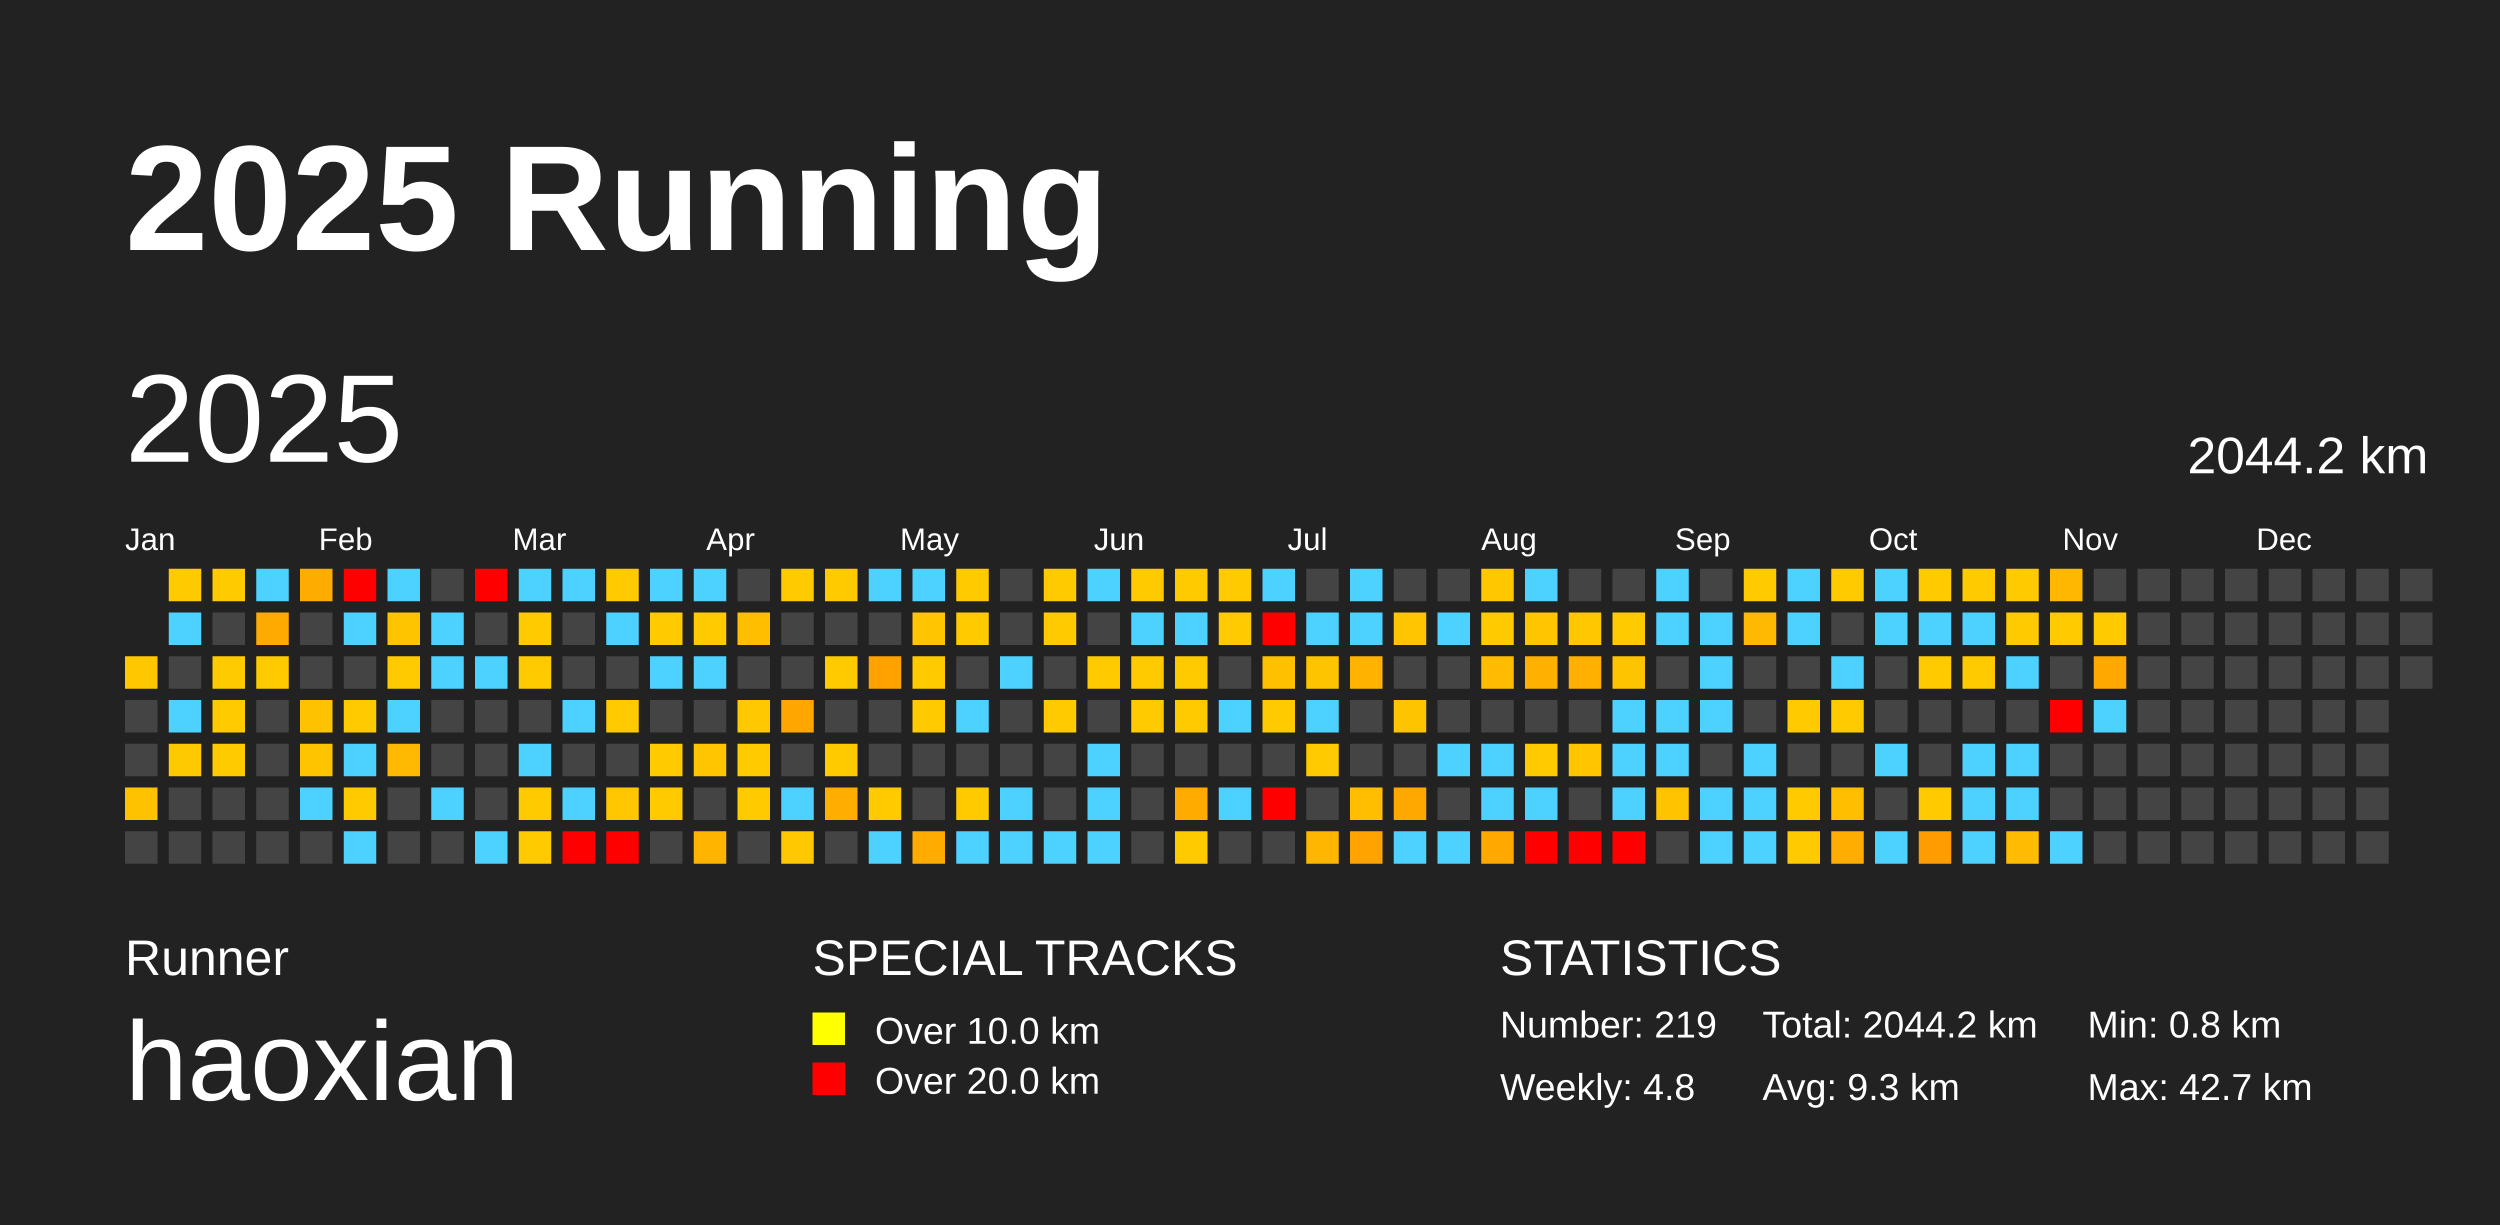
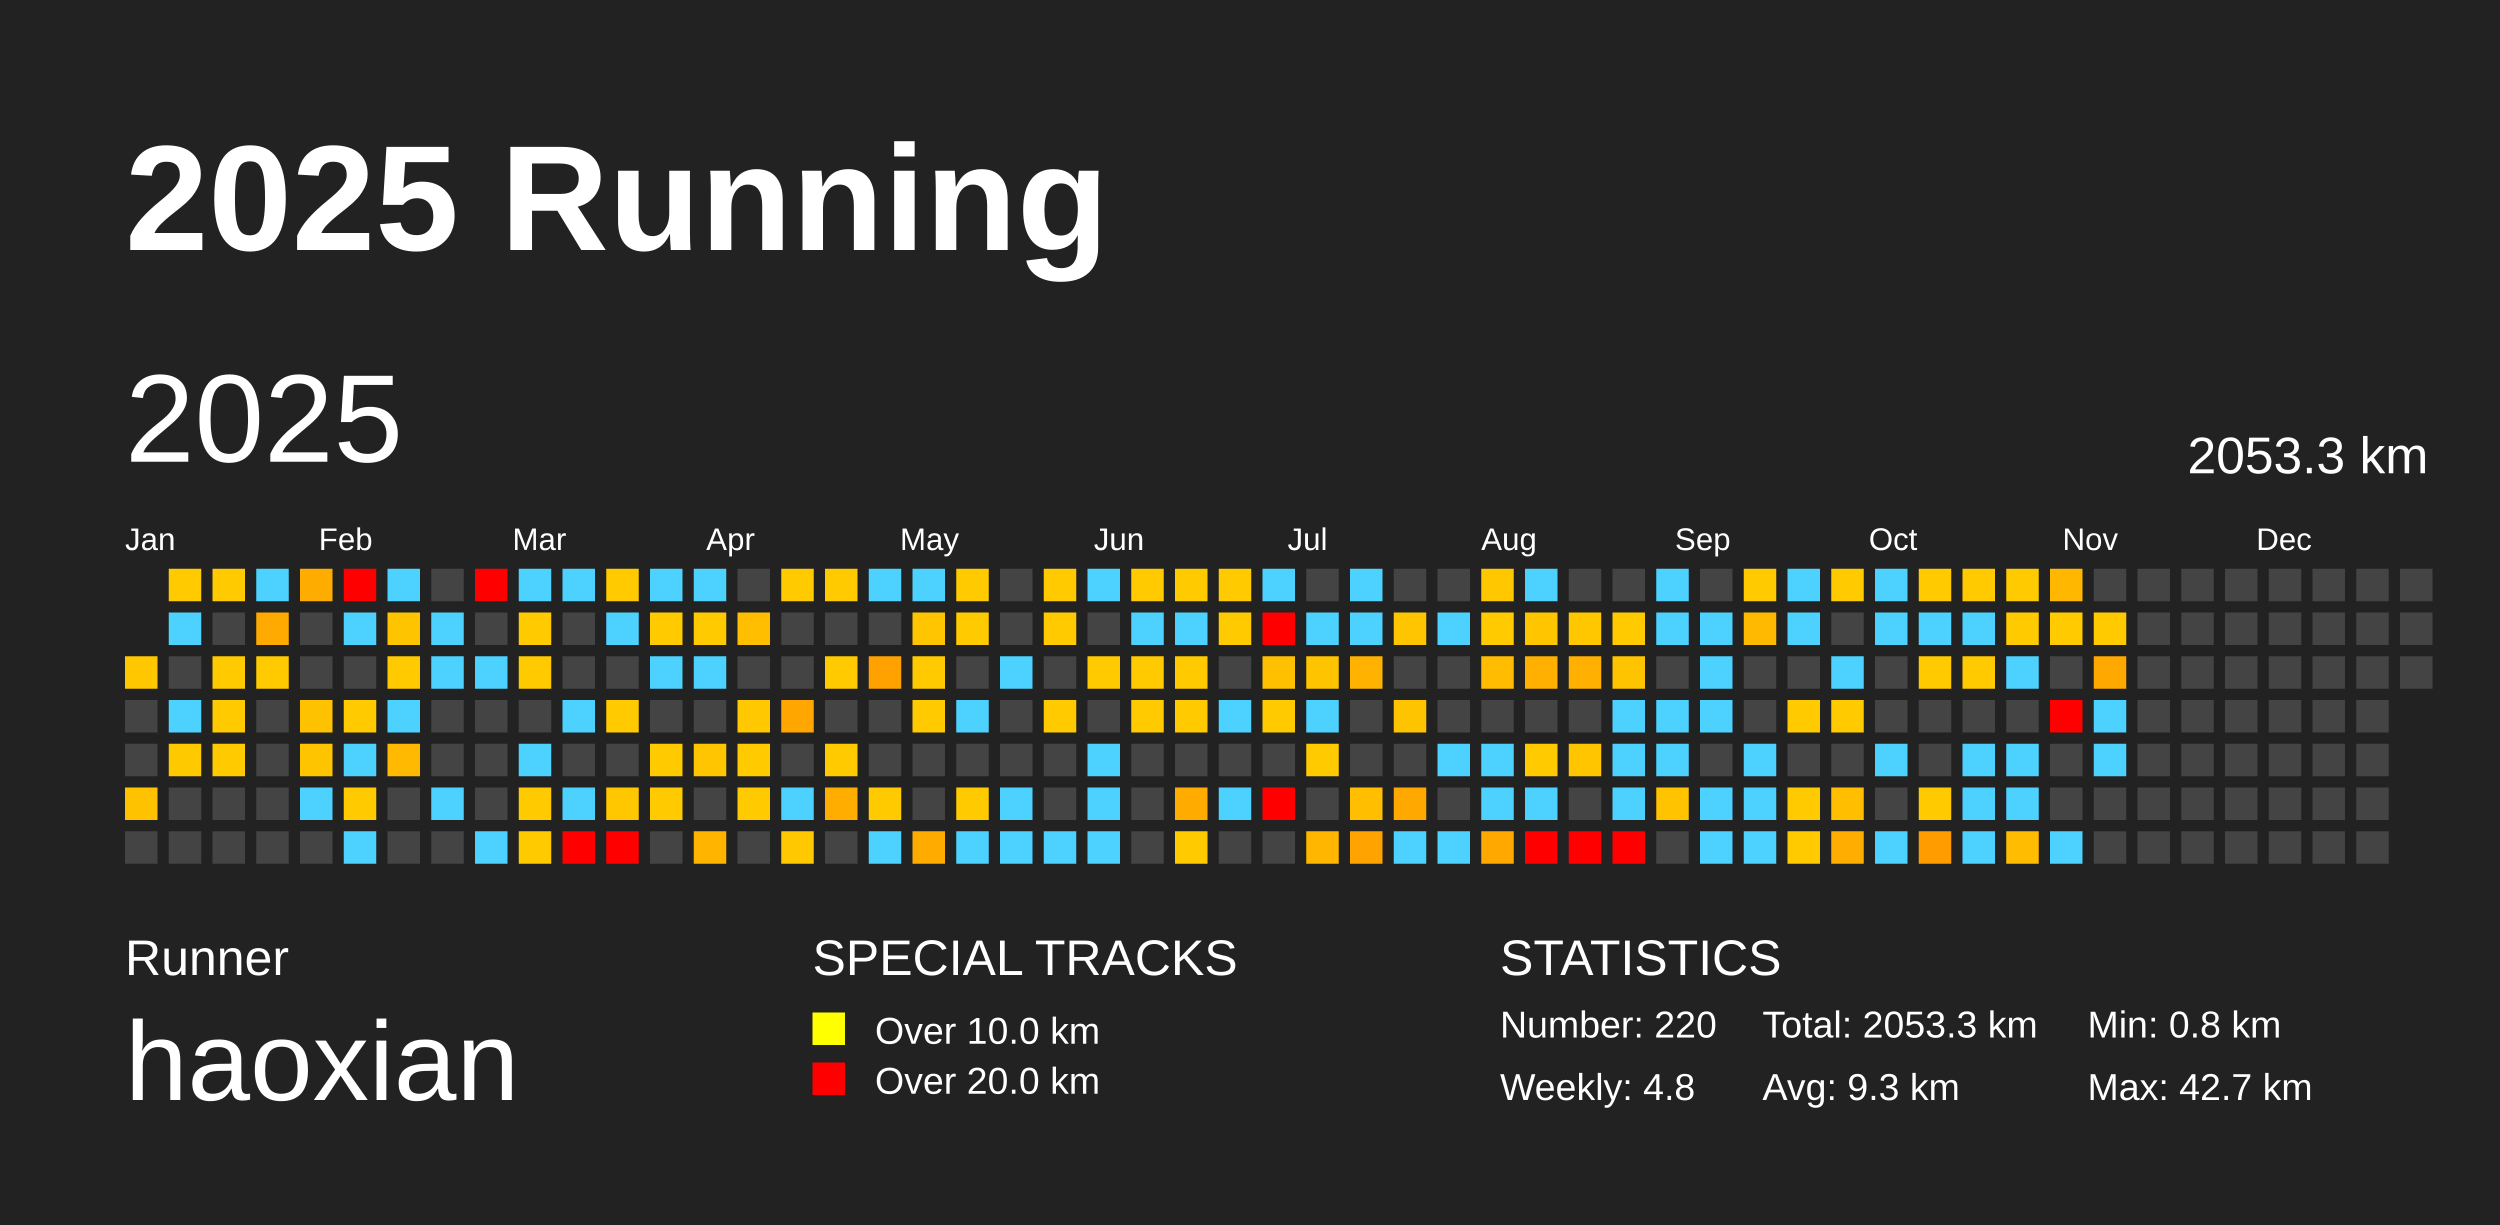
<svg xmlns="http://www.w3.org/2000/svg" baseProfile="full" height="98mm" version="1.1" viewBox="0,0,200,98" width="200mm">
  <defs />
  <rect fill="#222222" height="98" width="200" x="0" y="0" />
  <text fill="#FFFFFF" style="font-size:12px; font-family:Arial; font-weight:bold;" x="10" y="20">2025 Running</text>
  <text fill="#FFFFFF" style="font-size:4px; font-family:Arial" x="10" y="78">Runner</text>
  <text fill="#FFFFFF" style="font-size:9px; font-family:Arial" x="10" y="88">haoxian</text>
  <text fill="#FFFFFF" style="font-size:4px; font-family:Arial" x="65" y="78">SPECIAL TRACKS</text>
  <rect fill="yellow" height="2.6" width="2.6" x="65" y="81" />
  <text fill="#FFFFFF" style="font-size:3px; font-family:Arial" x="70" y="83.5">Over 10.0 km</text>
  <rect fill="red" height="2.6" width="2.6" x="65" y="85" />
  <text fill="#FFFFFF" style="font-size:3px; font-family:Arial" x="70" y="87.5">Over 20.0 km</text>
  <text fill="#FFFFFF" style="font-size:4px; font-family:Arial" x="120" y="78">STATISTICS</text>
-   <text fill="#FFFFFF" style="font-size:3px; font-family:Arial" x="120" y="83">Number: 219</text>
+   <text fill="#FFFFFF" style="font-size:3px; font-family:Arial" x="120" y="83">Number: 220</text>
  <text fill="#FFFFFF" style="font-size:3px; font-family:Arial" x="120" y="88">Weekly: 4.8</text>
-   <text fill="#FFFFFF" style="font-size:3px; font-family:Arial" x="141" y="83">Total: 2044.2 km</text>
+   <text fill="#FFFFFF" style="font-size:3px; font-family:Arial" x="141" y="83">Total: 2053.3 km</text>
  <text fill="#FFFFFF" style="font-size:3px; font-family:Arial" x="141" y="88">Avg: 9.3 km</text>
  <text fill="#FFFFFF" style="font-size:3px; font-family:Arial" x="167" y="83">Min: 0.8 km</text>
  <text fill="#FFFFFF" style="font-size:3px; font-family:Arial" x="167" y="88">Max: 42.7 km</text>
  <text dominant-baseline="hanging" fill="#FFFFFF" style="font-size:10.0px; font-family:Arial;" x="10" y="30">2025</text>
-   <text dominant-baseline="hanging" fill="#FFFFFF" style="font-size:4.125px; font-family:Arial;" x="175" y="35">2044.2 km</text>
+   <text dominant-baseline="hanging" fill="#FFFFFF" style="font-size:4.125px; font-family:Arial;" x="175" y="35">2053.3 km</text>
  <text fill="#FFFFFF" style="font-size:2.5px; font-family:Arial" x="10.0" y="44">Jan</text>
  <text fill="#FFFFFF" style="font-size:2.5px; font-family:Arial" x="25.5" y="44">Feb</text>
  <text fill="#FFFFFF" style="font-size:2.5px; font-family:Arial" x="41.0" y="44">Mar</text>
  <text fill="#FFFFFF" style="font-size:2.5px; font-family:Arial" x="56.5" y="44">Apr</text>
  <text fill="#FFFFFF" style="font-size:2.5px; font-family:Arial" x="72.0" y="44">May</text>
  <text fill="#FFFFFF" style="font-size:2.5px; font-family:Arial" x="87.5" y="44">Jun</text>
  <text fill="#FFFFFF" style="font-size:2.5px; font-family:Arial" x="103.0" y="44">Jul</text>
  <text fill="#FFFFFF" style="font-size:2.5px; font-family:Arial" x="118.5" y="44">Aug</text>
  <text fill="#FFFFFF" style="font-size:2.5px; font-family:Arial" x="134.0" y="44">Sep</text>
  <text fill="#FFFFFF" style="font-size:2.5px; font-family:Arial" x="149.5" y="44">Oct</text>
  <text fill="#FFFFFF" style="font-size:2.5px; font-family:Arial" x="165.0" y="44">Nov</text>
  <text fill="#FFFFFF" style="font-size:2.5px; font-family:Arial" x="180.5" y="44">Dec</text>
  <rect fill="#ffc700" height="2.6" width="2.6" x="10.0" y="52.5" />
  <rect fill="#444444" height="2.6" width="2.6" x="10.0" y="56.0" />
  <rect fill="#444444" height="2.6" width="2.6" x="10.0" y="59.5" />
  <rect fill="#ffc200" height="2.6" width="2.6" x="10.0" y="63.0" />
  <rect fill="#444444" height="2.6" width="2.6" x="10.0" y="66.5" />
  <rect fill="#ffcb00" height="2.6" width="2.6" x="13.5" y="45.5" />
  <rect fill="#4dd2ff" height="2.6" width="2.6" x="13.5" y="49.0" />
  <rect fill="#444444" height="2.6" width="2.6" x="13.5" y="52.5" />
  <rect fill="#4dd2ff" height="2.6" width="2.6" x="13.5" y="56.0" />
  <rect fill="#ffc900" height="2.6" width="2.6" x="13.5" y="59.5" />
  <rect fill="#444444" height="2.6" width="2.6" x="13.5" y="63.0" />
  <rect fill="#444444" height="2.6" width="2.6" x="13.5" y="66.5" />
  <rect fill="#ffca00" height="2.6" width="2.6" x="17.0" y="45.5" />
  <rect fill="#444444" height="2.6" width="2.6" x="17.0" y="49.0" />
  <rect fill="#ffca00" height="2.6" width="2.6" x="17.0" y="52.5" />
  <rect fill="#ffca00" height="2.6" width="2.6" x="17.0" y="56.0" />
  <rect fill="#ffca00" height="2.6" width="2.6" x="17.0" y="59.5" />
  <rect fill="#444444" height="2.6" width="2.6" x="17.0" y="63.0" />
  <rect fill="#444444" height="2.6" width="2.6" x="17.0" y="66.5" />
  <rect fill="#4dd2ff" height="2.6" width="2.6" x="20.5" y="45.5" />
  <rect fill="#ffaa00" height="2.6" width="2.6" x="20.5" y="49.0" />
  <rect fill="#ffca00" height="2.6" width="2.6" x="20.5" y="52.5" />
  <rect fill="#444444" height="2.6" width="2.6" x="20.5" y="56.0" />
  <rect fill="#444444" height="2.6" width="2.6" x="20.5" y="59.5" />
  <rect fill="#444444" height="2.6" width="2.6" x="20.5" y="63.0" />
  <rect fill="#444444" height="2.6" width="2.6" x="20.5" y="66.5" />
  <rect fill="#ffac00" height="2.6" width="2.6" x="24.0" y="45.5" />
  <rect fill="#444444" height="2.6" width="2.6" x="24.0" y="49.0" />
  <rect fill="#444444" height="2.6" width="2.6" x="24.0" y="52.5" />
  <rect fill="#ffc200" height="2.6" width="2.6" x="24.0" y="56.0" />
  <rect fill="#ffc400" height="2.6" width="2.6" x="24.0" y="59.5" />
  <rect fill="#4dd2ff" height="2.6" width="2.6" x="24.0" y="63.0" />
  <rect fill="#444444" height="2.6" width="2.6" x="24.0" y="66.5" />
  <rect fill="red" height="2.6" width="2.6" x="27.5" y="45.5" />
  <rect fill="#4dd2ff" height="2.6" width="2.6" x="27.5" y="49.0" />
  <rect fill="#444444" height="2.6" width="2.6" x="27.5" y="52.5" />
  <rect fill="#ffca00" height="2.6" width="2.6" x="27.5" y="56.0" />
  <rect fill="#4dd2ff" height="2.6" width="2.6" x="27.5" y="59.5" />
  <rect fill="#ffca00" height="2.6" width="2.6" x="27.5" y="63.0" />
  <rect fill="#4dd2ff" height="2.6" width="2.6" x="27.5" y="66.5" />
  <rect fill="#4dd2ff" height="2.6" width="2.6" x="31.0" y="45.5" />
  <rect fill="#ffc400" height="2.6" width="2.6" x="31.0" y="49.0" />
  <rect fill="#ffca00" height="2.6" width="2.6" x="31.0" y="52.5" />
  <rect fill="#4dd2ff" height="2.6" width="2.6" x="31.0" y="56.0" />
  <rect fill="#ffb900" height="2.6" width="2.6" x="31.0" y="59.5" />
  <rect fill="#444444" height="2.6" width="2.6" x="31.0" y="63.0" />
  <rect fill="#444444" height="2.6" width="2.6" x="31.0" y="66.5" />
  <rect fill="#444444" height="2.6" width="2.6" x="34.5" y="45.5" />
  <rect fill="#4dd2ff" height="2.6" width="2.6" x="34.5" y="49.0" />
  <rect fill="#4dd2ff" height="2.6" width="2.6" x="34.5" y="52.5" />
  <rect fill="#444444" height="2.6" width="2.6" x="34.5" y="56.0" />
  <rect fill="#444444" height="2.6" width="2.6" x="34.5" y="59.5" />
  <rect fill="#4dd2ff" height="2.6" width="2.6" x="34.5" y="63.0" />
  <rect fill="#444444" height="2.6" width="2.6" x="34.5" y="66.5" />
  <rect fill="red" height="2.6" width="2.6" x="38.0" y="45.5" />
  <rect fill="#444444" height="2.6" width="2.6" x="38.0" y="49.0" />
  <rect fill="#4dd2ff" height="2.6" width="2.6" x="38.0" y="52.5" />
  <rect fill="#444444" height="2.6" width="2.6" x="38.0" y="56.0" />
  <rect fill="#444444" height="2.6" width="2.6" x="38.0" y="59.5" />
  <rect fill="#444444" height="2.6" width="2.6" x="38.0" y="63.0" />
  <rect fill="#4dd2ff" height="2.6" width="2.6" x="38.0" y="66.5" />
  <rect fill="#4dd2ff" height="2.6" width="2.6" x="41.5" y="45.5" />
  <rect fill="#ffca00" height="2.6" width="2.6" x="41.5" y="49.0" />
  <rect fill="#ffca00" height="2.6" width="2.6" x="41.5" y="52.5" />
  <rect fill="#444444" height="2.6" width="2.6" x="41.5" y="56.0" />
  <rect fill="#4dd2ff" height="2.6" width="2.6" x="41.5" y="59.5" />
  <rect fill="#ffca00" height="2.6" width="2.6" x="41.5" y="63.0" />
  <rect fill="#ffcb00" height="2.6" width="2.6" x="41.5" y="66.5" />
  <rect fill="#4dd2ff" height="2.6" width="2.6" x="45.0" y="45.5" />
  <rect fill="#444444" height="2.6" width="2.6" x="45.0" y="49.0" />
  <rect fill="#444444" height="2.6" width="2.6" x="45.0" y="52.5" />
  <rect fill="#4dd2ff" height="2.6" width="2.6" x="45.0" y="56.0" />
  <rect fill="#444444" height="2.6" width="2.6" x="45.0" y="59.5" />
  <rect fill="#4dd2ff" height="2.6" width="2.6" x="45.0" y="63.0" />
  <rect fill="red" height="2.6" width="2.6" x="45.0" y="66.5" />
  <rect fill="#ffca00" height="2.6" width="2.6" x="48.5" y="45.5" />
  <rect fill="#4dd2ff" height="2.6" width="2.6" x="48.5" y="49.0" />
  <rect fill="#444444" height="2.6" width="2.6" x="48.5" y="52.5" />
  <rect fill="#ffca00" height="2.6" width="2.6" x="48.5" y="56.0" />
  <rect fill="#444444" height="2.6" width="2.6" x="48.5" y="59.5" />
  <rect fill="#ffc700" height="2.6" width="2.6" x="48.5" y="63.0" />
  <rect fill="red" height="2.6" width="2.6" x="48.5" y="66.5" />
  <rect fill="#4dd2ff" height="2.6" width="2.6" x="52.0" y="45.5" />
  <rect fill="#ffca00" height="2.6" width="2.6" x="52.0" y="49.0" />
  <rect fill="#4dd2ff" height="2.6" width="2.6" x="52.0" y="52.5" />
  <rect fill="#444444" height="2.6" width="2.6" x="52.0" y="56.0" />
  <rect fill="#ffca00" height="2.6" width="2.6" x="52.0" y="59.5" />
  <rect fill="#ffca00" height="2.6" width="2.6" x="52.0" y="63.0" />
  <rect fill="#444444" height="2.6" width="2.6" x="52.0" y="66.5" />
  <rect fill="#4dd2ff" height="2.6" width="2.6" x="55.5" y="45.5" />
  <rect fill="#ffca00" height="2.6" width="2.6" x="55.5" y="49.0" />
  <rect fill="#4dd2ff" height="2.6" width="2.6" x="55.5" y="52.5" />
  <rect fill="#444444" height="2.6" width="2.6" x="55.5" y="56.0" />
  <rect fill="#ffc500" height="2.6" width="2.6" x="55.5" y="59.5" />
  <rect fill="#444444" height="2.6" width="2.6" x="55.5" y="63.0" />
  <rect fill="#ffb400" height="2.6" width="2.6" x="55.5" y="66.5" />
  <rect fill="#444444" height="2.6" width="2.6" x="59.0" y="45.5" />
  <rect fill="#ffbf00" height="2.6" width="2.6" x="59.0" y="49.0" />
  <rect fill="#444444" height="2.6" width="2.6" x="59.0" y="52.5" />
  <rect fill="#ffc800" height="2.6" width="2.6" x="59.0" y="56.0" />
  <rect fill="#ffcb00" height="2.6" width="2.6" x="59.0" y="59.5" />
  <rect fill="#ffcb00" height="2.6" width="2.6" x="59.0" y="63.0" />
  <rect fill="#444444" height="2.6" width="2.6" x="59.0" y="66.5" />
  <rect fill="#ffca00" height="2.6" width="2.6" x="62.5" y="45.5" />
  <rect fill="#444444" height="2.6" width="2.6" x="62.5" y="49.0" />
  <rect fill="#444444" height="2.6" width="2.6" x="62.5" y="52.5" />
  <rect fill="#ffa700" height="2.6" width="2.6" x="62.5" y="56.0" />
  <rect fill="#444444" height="2.6" width="2.6" x="62.5" y="59.5" />
  <rect fill="#4dd2ff" height="2.6" width="2.6" x="62.5" y="63.0" />
  <rect fill="#ffc800" height="2.6" width="2.6" x="62.5" y="66.5" />
  <rect fill="#ffca00" height="2.6" width="2.6" x="66.0" y="45.5" />
  <rect fill="#444444" height="2.6" width="2.6" x="66.0" y="49.0" />
  <rect fill="#ffca00" height="2.6" width="2.6" x="66.0" y="52.5" />
  <rect fill="#444444" height="2.6" width="2.6" x="66.0" y="56.0" />
  <rect fill="#ffca00" height="2.6" width="2.6" x="66.0" y="59.5" />
  <rect fill="#ffae00" height="2.6" width="2.6" x="66.0" y="63.0" />
  <rect fill="#444444" height="2.6" width="2.6" x="66.0" y="66.5" />
  <rect fill="#4dd2ff" height="2.6" width="2.6" x="69.5" y="45.5" />
  <rect fill="#444444" height="2.6" width="2.6" x="69.5" y="49.0" />
  <rect fill="#ffa200" height="2.6" width="2.6" x="69.5" y="52.5" />
  <rect fill="#444444" height="2.6" width="2.6" x="69.5" y="56.0" />
  <rect fill="#444444" height="2.6" width="2.6" x="69.5" y="59.5" />
  <rect fill="#ffca00" height="2.6" width="2.6" x="69.5" y="63.0" />
  <rect fill="#4dd2ff" height="2.6" width="2.6" x="69.5" y="66.5" />
  <rect fill="#4dd2ff" height="2.6" width="2.6" x="73.0" y="45.5" />
  <rect fill="#ffc500" height="2.6" width="2.6" x="73.0" y="49.0" />
  <rect fill="#ffca00" height="2.6" width="2.6" x="73.0" y="52.5" />
  <rect fill="#ffca00" height="2.6" width="2.6" x="73.0" y="56.0" />
  <rect fill="#444444" height="2.6" width="2.6" x="73.0" y="59.5" />
  <rect fill="#444444" height="2.6" width="2.6" x="73.0" y="63.0" />
  <rect fill="#ffab00" height="2.6" width="2.6" x="73.0" y="66.5" />
  <rect fill="#ffcb00" height="2.6" width="2.6" x="76.5" y="45.5" />
  <rect fill="#ffca00" height="2.6" width="2.6" x="76.5" y="49.0" />
  <rect fill="#444444" height="2.6" width="2.6" x="76.5" y="52.5" />
  <rect fill="#4dd2ff" height="2.6" width="2.6" x="76.5" y="56.0" />
  <rect fill="#444444" height="2.6" width="2.6" x="76.5" y="59.5" />
  <rect fill="#ffcb00" height="2.6" width="2.6" x="76.5" y="63.0" />
  <rect fill="#4dd2ff" height="2.6" width="2.6" x="76.5" y="66.5" />
  <rect fill="#444444" height="2.6" width="2.6" x="80.0" y="45.5" />
  <rect fill="#444444" height="2.6" width="2.6" x="80.0" y="49.0" />
  <rect fill="#4dd2ff" height="2.6" width="2.6" x="80.0" y="52.5" />
  <rect fill="#444444" height="2.6" width="2.6" x="80.0" y="56.0" />
  <rect fill="#444444" height="2.6" width="2.6" x="80.0" y="59.5" />
  <rect fill="#4dd2ff" height="2.6" width="2.6" x="80.0" y="63.0" />
  <rect fill="#4dd2ff" height="2.6" width="2.6" x="80.0" y="66.5" />
  <rect fill="#ffca00" height="2.6" width="2.6" x="83.5" y="45.5" />
  <rect fill="#ffca00" height="2.6" width="2.6" x="83.5" y="49.0" />
  <rect fill="#444444" height="2.6" width="2.6" x="83.5" y="52.5" />
  <rect fill="#ffca00" height="2.6" width="2.6" x="83.5" y="56.0" />
  <rect fill="#444444" height="2.6" width="2.6" x="83.5" y="59.5" />
  <rect fill="#444444" height="2.6" width="2.6" x="83.5" y="63.0" />
  <rect fill="#4dd2ff" height="2.6" width="2.6" x="83.5" y="66.5" />
  <rect fill="#4dd2ff" height="2.6" width="2.6" x="87.0" y="45.5" />
  <rect fill="#444444" height="2.6" width="2.6" x="87.0" y="49.0" />
  <rect fill="#ffca00" height="2.6" width="2.6" x="87.0" y="52.5" />
  <rect fill="#444444" height="2.6" width="2.6" x="87.0" y="56.0" />
  <rect fill="#4dd2ff" height="2.6" width="2.6" x="87.0" y="59.5" />
  <rect fill="#4dd2ff" height="2.6" width="2.6" x="87.0" y="63.0" />
  <rect fill="#4dd2ff" height="2.6" width="2.6" x="87.0" y="66.5" />
  <rect fill="#ffca00" height="2.6" width="2.6" x="90.5" y="45.5" />
  <rect fill="#4dd2ff" height="2.6" width="2.6" x="90.5" y="49.0" />
  <rect fill="#ffca00" height="2.6" width="2.6" x="90.5" y="52.5" />
  <rect fill="#ffca00" height="2.6" width="2.6" x="90.5" y="56.0" />
  <rect fill="#444444" height="2.6" width="2.6" x="90.5" y="59.5" />
  <rect fill="#444444" height="2.6" width="2.6" x="90.5" y="63.0" />
  <rect fill="#444444" height="2.6" width="2.6" x="90.5" y="66.5" />
  <rect fill="#ffca00" height="2.6" width="2.6" x="94.0" y="45.5" />
  <rect fill="#4dd2ff" height="2.6" width="2.6" x="94.0" y="49.0" />
  <rect fill="#ffca00" height="2.6" width="2.6" x="94.0" y="52.5" />
  <rect fill="#ffca00" height="2.6" width="2.6" x="94.0" y="56.0" />
  <rect fill="#444444" height="2.6" width="2.6" x="94.0" y="59.5" />
  <rect fill="#ffab00" height="2.6" width="2.6" x="94.0" y="63.0" />
  <rect fill="#ffca00" height="2.6" width="2.6" x="94.0" y="66.5" />
  <rect fill="#ffca00" height="2.6" width="2.6" x="97.5" y="45.5" />
  <rect fill="#ffca00" height="2.6" width="2.6" x="97.5" y="49.0" />
  <rect fill="#444444" height="2.6" width="2.6" x="97.5" y="52.5" />
  <rect fill="#4dd2ff" height="2.6" width="2.6" x="97.5" y="56.0" />
  <rect fill="#444444" height="2.6" width="2.6" x="97.5" y="59.5" />
  <rect fill="#4dd2ff" height="2.6" width="2.6" x="97.5" y="63.0" />
  <rect fill="#444444" height="2.6" width="2.6" x="97.5" y="66.5" />
  <rect fill="#4dd2ff" height="2.6" width="2.6" x="101.0" y="45.5" />
  <rect fill="red" height="2.6" width="2.6" x="101.0" y="49.0" />
  <rect fill="#ffc000" height="2.6" width="2.6" x="101.0" y="52.5" />
  <rect fill="#ffcb00" height="2.6" width="2.6" x="101.0" y="56.0" />
  <rect fill="#444444" height="2.6" width="2.6" x="101.0" y="59.5" />
  <rect fill="red" height="2.6" width="2.6" x="101.0" y="63.0" />
  <rect fill="#444444" height="2.6" width="2.6" x="101.0" y="66.5" />
  <rect fill="#444444" height="2.6" width="2.6" x="104.5" y="45.5" />
  <rect fill="#4dd2ff" height="2.6" width="2.6" x="104.5" y="49.0" />
  <rect fill="#ffc400" height="2.6" width="2.6" x="104.5" y="52.5" />
  <rect fill="#4dd2ff" height="2.6" width="2.6" x="104.5" y="56.0" />
  <rect fill="#ffcb00" height="2.6" width="2.6" x="104.5" y="59.5" />
  <rect fill="#444444" height="2.6" width="2.6" x="104.5" y="63.0" />
  <rect fill="#ffb600" height="2.6" width="2.6" x="104.5" y="66.5" />
  <rect fill="#4dd2ff" height="2.6" width="2.6" x="108.0" y="45.5" />
  <rect fill="#4dd2ff" height="2.6" width="2.6" x="108.0" y="49.0" />
  <rect fill="#ffb300" height="2.6" width="2.6" x="108.0" y="52.5" />
  <rect fill="#444444" height="2.6" width="2.6" x="108.0" y="56.0" />
  <rect fill="#444444" height="2.6" width="2.6" x="108.0" y="59.5" />
  <rect fill="#ffbf00" height="2.6" width="2.6" x="108.0" y="63.0" />
  <rect fill="#ffa300" height="2.6" width="2.6" x="108.0" y="66.5" />
  <rect fill="#444444" height="2.6" width="2.6" x="111.5" y="45.5" />
  <rect fill="#ffc500" height="2.6" width="2.6" x="111.5" y="49.0" />
  <rect fill="#444444" height="2.6" width="2.6" x="111.5" y="52.5" />
  <rect fill="#ffc400" height="2.6" width="2.6" x="111.5" y="56.0" />
  <rect fill="#444444" height="2.6" width="2.6" x="111.5" y="59.5" />
  <rect fill="#ffa800" height="2.6" width="2.6" x="111.5" y="63.0" />
  <rect fill="#4dd2ff" height="2.6" width="2.6" x="111.5" y="66.5" />
  <rect fill="#444444" height="2.6" width="2.6" x="115.0" y="45.5" />
  <rect fill="#4dd2ff" height="2.6" width="2.6" x="115.0" y="49.0" />
  <rect fill="#444444" height="2.6" width="2.6" x="115.0" y="52.5" />
  <rect fill="#444444" height="2.6" width="2.6" x="115.0" y="56.0" />
  <rect fill="#4dd2ff" height="2.6" width="2.6" x="115.0" y="59.5" />
  <rect fill="#444444" height="2.6" width="2.6" x="115.0" y="63.0" />
  <rect fill="#4dd2ff" height="2.6" width="2.6" x="115.0" y="66.5" />
  <rect fill="#ffc700" height="2.6" width="2.6" x="118.5" y="45.5" />
  <rect fill="#ffcb00" height="2.6" width="2.6" x="118.5" y="49.0" />
  <rect fill="#ffbc00" height="2.6" width="2.6" x="118.5" y="52.5" />
  <rect fill="#444444" height="2.6" width="2.6" x="118.5" y="56.0" />
  <rect fill="#4dd2ff" height="2.6" width="2.6" x="118.5" y="59.5" />
  <rect fill="#4dd2ff" height="2.6" width="2.6" x="118.5" y="63.0" />
  <rect fill="#ffa900" height="2.6" width="2.6" x="118.5" y="66.5" />
  <rect fill="#4dd2ff" height="2.6" width="2.6" x="122.0" y="45.5" />
  <rect fill="#ffc600" height="2.6" width="2.6" x="122.0" y="49.0" />
  <rect fill="#ffb000" height="2.6" width="2.6" x="122.0" y="52.5" />
  <rect fill="#444444" height="2.6" width="2.6" x="122.0" y="56.0" />
  <rect fill="#ffcb00" height="2.6" width="2.6" x="122.0" y="59.5" />
  <rect fill="#4dd2ff" height="2.6" width="2.6" x="122.0" y="63.0" />
  <rect fill="red" height="2.6" width="2.6" x="122.0" y="66.5" />
  <rect fill="#444444" height="2.6" width="2.6" x="125.5" y="45.5" />
  <rect fill="#ffc700" height="2.6" width="2.6" x="125.5" y="49.0" />
  <rect fill="#ffb000" height="2.6" width="2.6" x="125.5" y="52.5" />
  <rect fill="#444444" height="2.6" width="2.6" x="125.5" y="56.0" />
  <rect fill="#ffc600" height="2.6" width="2.6" x="125.5" y="59.5" />
  <rect fill="#444444" height="2.6" width="2.6" x="125.5" y="63.0" />
  <rect fill="red" height="2.6" width="2.6" x="125.5" y="66.5" />
  <rect fill="#444444" height="2.6" width="2.6" x="129.0" y="45.5" />
  <rect fill="#ffcb00" height="2.6" width="2.6" x="129.0" y="49.0" />
  <rect fill="#ffc400" height="2.6" width="2.6" x="129.0" y="52.5" />
  <rect fill="#4dd2ff" height="2.6" width="2.6" x="129.0" y="56.0" />
  <rect fill="#4dd2ff" height="2.6" width="2.6" x="129.0" y="59.5" />
  <rect fill="#4dd2ff" height="2.6" width="2.6" x="129.0" y="63.0" />
  <rect fill="red" height="2.6" width="2.6" x="129.0" y="66.5" />
  <rect fill="#4dd2ff" height="2.6" width="2.6" x="132.5" y="45.5" />
  <rect fill="#4dd2ff" height="2.6" width="2.6" x="132.5" y="49.0" />
  <rect fill="#444444" height="2.6" width="2.6" x="132.5" y="52.5" />
  <rect fill="#4dd2ff" height="2.6" width="2.6" x="132.5" y="56.0" />
  <rect fill="#4dd2ff" height="2.6" width="2.6" x="132.5" y="59.5" />
  <rect fill="#ffc300" height="2.6" width="2.6" x="132.5" y="63.0" />
  <rect fill="#444444" height="2.6" width="2.6" x="132.5" y="66.5" />
  <rect fill="#444444" height="2.6" width="2.6" x="136.0" y="45.5" />
  <rect fill="#4dd2ff" height="2.6" width="2.6" x="136.0" y="49.0" />
  <rect fill="#4dd2ff" height="2.6" width="2.6" x="136.0" y="52.5" />
  <rect fill="#4dd2ff" height="2.6" width="2.6" x="136.0" y="56.0" />
  <rect fill="#444444" height="2.6" width="2.6" x="136.0" y="59.5" />
  <rect fill="#4dd2ff" height="2.6" width="2.6" x="136.0" y="63.0" />
  <rect fill="#4dd2ff" height="2.6" width="2.6" x="136.0" y="66.5" />
  <rect fill="#ffcb00" height="2.6" width="2.6" x="139.5" y="45.5" />
  <rect fill="#ffb900" height="2.6" width="2.6" x="139.5" y="49.0" />
  <rect fill="#444444" height="2.6" width="2.6" x="139.5" y="52.5" />
  <rect fill="#444444" height="2.6" width="2.6" x="139.5" y="56.0" />
  <rect fill="#4dd2ff" height="2.6" width="2.6" x="139.5" y="59.5" />
  <rect fill="#4dd2ff" height="2.6" width="2.6" x="139.5" y="63.0" />
  <rect fill="#4dd2ff" height="2.6" width="2.6" x="139.5" y="66.5" />
  <rect fill="#4dd2ff" height="2.6" width="2.6" x="143.0" y="45.5" />
  <rect fill="#4dd2ff" height="2.6" width="2.6" x="143.0" y="49.0" />
  <rect fill="#444444" height="2.6" width="2.6" x="143.0" y="52.5" />
  <rect fill="#ffca00" height="2.6" width="2.6" x="143.0" y="56.0" />
  <rect fill="#444444" height="2.6" width="2.6" x="143.0" y="59.5" />
  <rect fill="#ffcb00" height="2.6" width="2.6" x="143.0" y="63.0" />
  <rect fill="#ffcb00" height="2.6" width="2.6" x="143.0" y="66.5" />
  <rect fill="#ffcb00" height="2.6" width="2.6" x="146.5" y="45.5" />
  <rect fill="#444444" height="2.6" width="2.6" x="146.5" y="49.0" />
  <rect fill="#4dd2ff" height="2.6" width="2.6" x="146.5" y="52.5" />
  <rect fill="#ffcb00" height="2.6" width="2.6" x="146.5" y="56.0" />
  <rect fill="#444444" height="2.6" width="2.6" x="146.5" y="59.5" />
  <rect fill="#ffbf00" height="2.6" width="2.6" x="146.5" y="63.0" />
  <rect fill="#ffad00" height="2.6" width="2.6" x="146.5" y="66.5" />
  <rect fill="#4dd2ff" height="2.6" width="2.6" x="150.0" y="45.5" />
  <rect fill="#4dd2ff" height="2.6" width="2.6" x="150.0" y="49.0" />
  <rect fill="#444444" height="2.6" width="2.6" x="150.0" y="52.5" />
  <rect fill="#444444" height="2.6" width="2.6" x="150.0" y="56.0" />
  <rect fill="#4dd2ff" height="2.6" width="2.6" x="150.0" y="59.5" />
  <rect fill="#444444" height="2.6" width="2.6" x="150.0" y="63.0" />
  <rect fill="#4dd2ff" height="2.6" width="2.6" x="150.0" y="66.5" />
  <rect fill="#ffca00" height="2.6" width="2.6" x="153.5" y="45.5" />
  <rect fill="#4dd2ff" height="2.6" width="2.6" x="153.5" y="49.0" />
  <rect fill="#ffca00" height="2.6" width="2.6" x="153.5" y="52.5" />
  <rect fill="#444444" height="2.6" width="2.6" x="153.5" y="56.0" />
  <rect fill="#444444" height="2.6" width="2.6" x="153.5" y="59.5" />
  <rect fill="#ffca00" height="2.6" width="2.6" x="153.5" y="63.0" />
  <rect fill="#ff9c00" height="2.6" width="2.6" x="153.5" y="66.5" />
  <rect fill="#ffca00" height="2.6" width="2.6" x="157.0" y="45.5" />
  <rect fill="#4dd2ff" height="2.6" width="2.6" x="157.0" y="49.0" />
  <rect fill="#ffca00" height="2.6" width="2.6" x="157.0" y="52.5" />
  <rect fill="#444444" height="2.6" width="2.6" x="157.0" y="56.0" />
  <rect fill="#4dd2ff" height="2.6" width="2.6" x="157.0" y="59.5" />
  <rect fill="#4dd2ff" height="2.6" width="2.6" x="157.0" y="63.0" />
  <rect fill="#4dd2ff" height="2.6" width="2.6" x="157.0" y="66.5" />
  <rect fill="#ffca00" height="2.6" width="2.6" x="160.5" y="45.5" />
  <rect fill="#ffca00" height="2.6" width="2.6" x="160.5" y="49.0" />
  <rect fill="#4dd2ff" height="2.6" width="2.6" x="160.5" y="52.5" />
  <rect fill="#444444" height="2.6" width="2.6" x="160.5" y="56.0" />
  <rect fill="#4dd2ff" height="2.6" width="2.6" x="160.5" y="59.5" />
  <rect fill="#4dd2ff" height="2.6" width="2.6" x="160.5" y="63.0" />
  <rect fill="#ffbc00" height="2.6" width="2.6" x="160.5" y="66.5" />
  <rect fill="#ffb700" height="2.6" width="2.6" x="164.0" y="45.5" />
  <rect fill="#ffca00" height="2.6" width="2.6" x="164.0" y="49.0" />
  <rect fill="#444444" height="2.6" width="2.6" x="164.0" y="52.5" />
  <rect fill="red" height="2.6" width="2.6" x="164.0" y="56.0" />
  <rect fill="#444444" height="2.6" width="2.6" x="164.0" y="59.5" />
  <rect fill="#444444" height="2.6" width="2.6" x="164.0" y="63.0" />
  <rect fill="#4dd2ff" height="2.6" width="2.6" x="164.0" y="66.5" />
  <rect fill="#444444" height="2.6" width="2.6" x="167.5" y="45.5" />
  <rect fill="#ffca00" height="2.6" width="2.6" x="167.5" y="49.0" />
  <rect fill="#ffa800" height="2.6" width="2.6" x="167.5" y="52.5" />
  <rect fill="#4dd2ff" height="2.6" width="2.6" x="167.5" y="56.0" />
-   <rect fill="#444444" height="2.6" width="2.6" x="167.5" y="59.5" />
+   <rect fill="#4dd2ff" height="2.6" width="2.6" x="167.5" y="59.5" />
  <rect fill="#444444" height="2.6" width="2.6" x="167.5" y="63.0" />
  <rect fill="#444444" height="2.6" width="2.6" x="167.5" y="66.5" />
  <rect fill="#444444" height="2.6" width="2.6" x="171.0" y="45.5" />
  <rect fill="#444444" height="2.6" width="2.6" x="171.0" y="49.0" />
  <rect fill="#444444" height="2.6" width="2.6" x="171.0" y="52.5" />
  <rect fill="#444444" height="2.6" width="2.6" x="171.0" y="56.0" />
  <rect fill="#444444" height="2.6" width="2.6" x="171.0" y="59.5" />
  <rect fill="#444444" height="2.6" width="2.6" x="171.0" y="63.0" />
  <rect fill="#444444" height="2.6" width="2.6" x="171.0" y="66.5" />
  <rect fill="#444444" height="2.6" width="2.6" x="174.5" y="45.5" />
  <rect fill="#444444" height="2.6" width="2.6" x="174.5" y="49.0" />
  <rect fill="#444444" height="2.6" width="2.6" x="174.5" y="52.5" />
  <rect fill="#444444" height="2.6" width="2.6" x="174.5" y="56.0" />
  <rect fill="#444444" height="2.6" width="2.6" x="174.5" y="59.5" />
  <rect fill="#444444" height="2.6" width="2.6" x="174.5" y="63.0" />
  <rect fill="#444444" height="2.6" width="2.6" x="174.5" y="66.5" />
  <rect fill="#444444" height="2.6" width="2.6" x="178.0" y="45.5" />
  <rect fill="#444444" height="2.6" width="2.6" x="178.0" y="49.0" />
  <rect fill="#444444" height="2.6" width="2.6" x="178.0" y="52.5" />
  <rect fill="#444444" height="2.6" width="2.6" x="178.0" y="56.0" />
  <rect fill="#444444" height="2.6" width="2.6" x="178.0" y="59.5" />
  <rect fill="#444444" height="2.6" width="2.6" x="178.0" y="63.0" />
  <rect fill="#444444" height="2.6" width="2.6" x="178.0" y="66.5" />
  <rect fill="#444444" height="2.6" width="2.6" x="181.5" y="45.5" />
  <rect fill="#444444" height="2.6" width="2.6" x="181.5" y="49.0" />
  <rect fill="#444444" height="2.6" width="2.6" x="181.5" y="52.5" />
  <rect fill="#444444" height="2.6" width="2.6" x="181.5" y="56.0" />
  <rect fill="#444444" height="2.6" width="2.6" x="181.5" y="59.5" />
  <rect fill="#444444" height="2.6" width="2.6" x="181.5" y="63.0" />
  <rect fill="#444444" height="2.6" width="2.6" x="181.5" y="66.5" />
  <rect fill="#444444" height="2.6" width="2.6" x="185.0" y="45.5" />
  <rect fill="#444444" height="2.6" width="2.6" x="185.0" y="49.0" />
  <rect fill="#444444" height="2.6" width="2.6" x="185.0" y="52.5" />
  <rect fill="#444444" height="2.6" width="2.6" x="185.0" y="56.0" />
  <rect fill="#444444" height="2.6" width="2.6" x="185.0" y="59.5" />
  <rect fill="#444444" height="2.6" width="2.6" x="185.0" y="63.0" />
  <rect fill="#444444" height="2.6" width="2.6" x="185.0" y="66.5" />
  <rect fill="#444444" height="2.6" width="2.6" x="188.5" y="45.5" />
  <rect fill="#444444" height="2.6" width="2.6" x="188.5" y="49.0" />
  <rect fill="#444444" height="2.6" width="2.6" x="188.5" y="52.5" />
  <rect fill="#444444" height="2.6" width="2.6" x="188.5" y="56.0" />
  <rect fill="#444444" height="2.6" width="2.6" x="188.5" y="59.5" />
  <rect fill="#444444" height="2.6" width="2.6" x="188.5" y="63.0" />
  <rect fill="#444444" height="2.6" width="2.6" x="188.5" y="66.5" />
  <rect fill="#444444" height="2.6" width="2.6" x="192.0" y="45.5" />
  <rect fill="#444444" height="2.6" width="2.6" x="192.0" y="49.0" />
  <rect fill="#444444" height="2.6" width="2.6" x="192.0" y="52.5" />
</svg>
